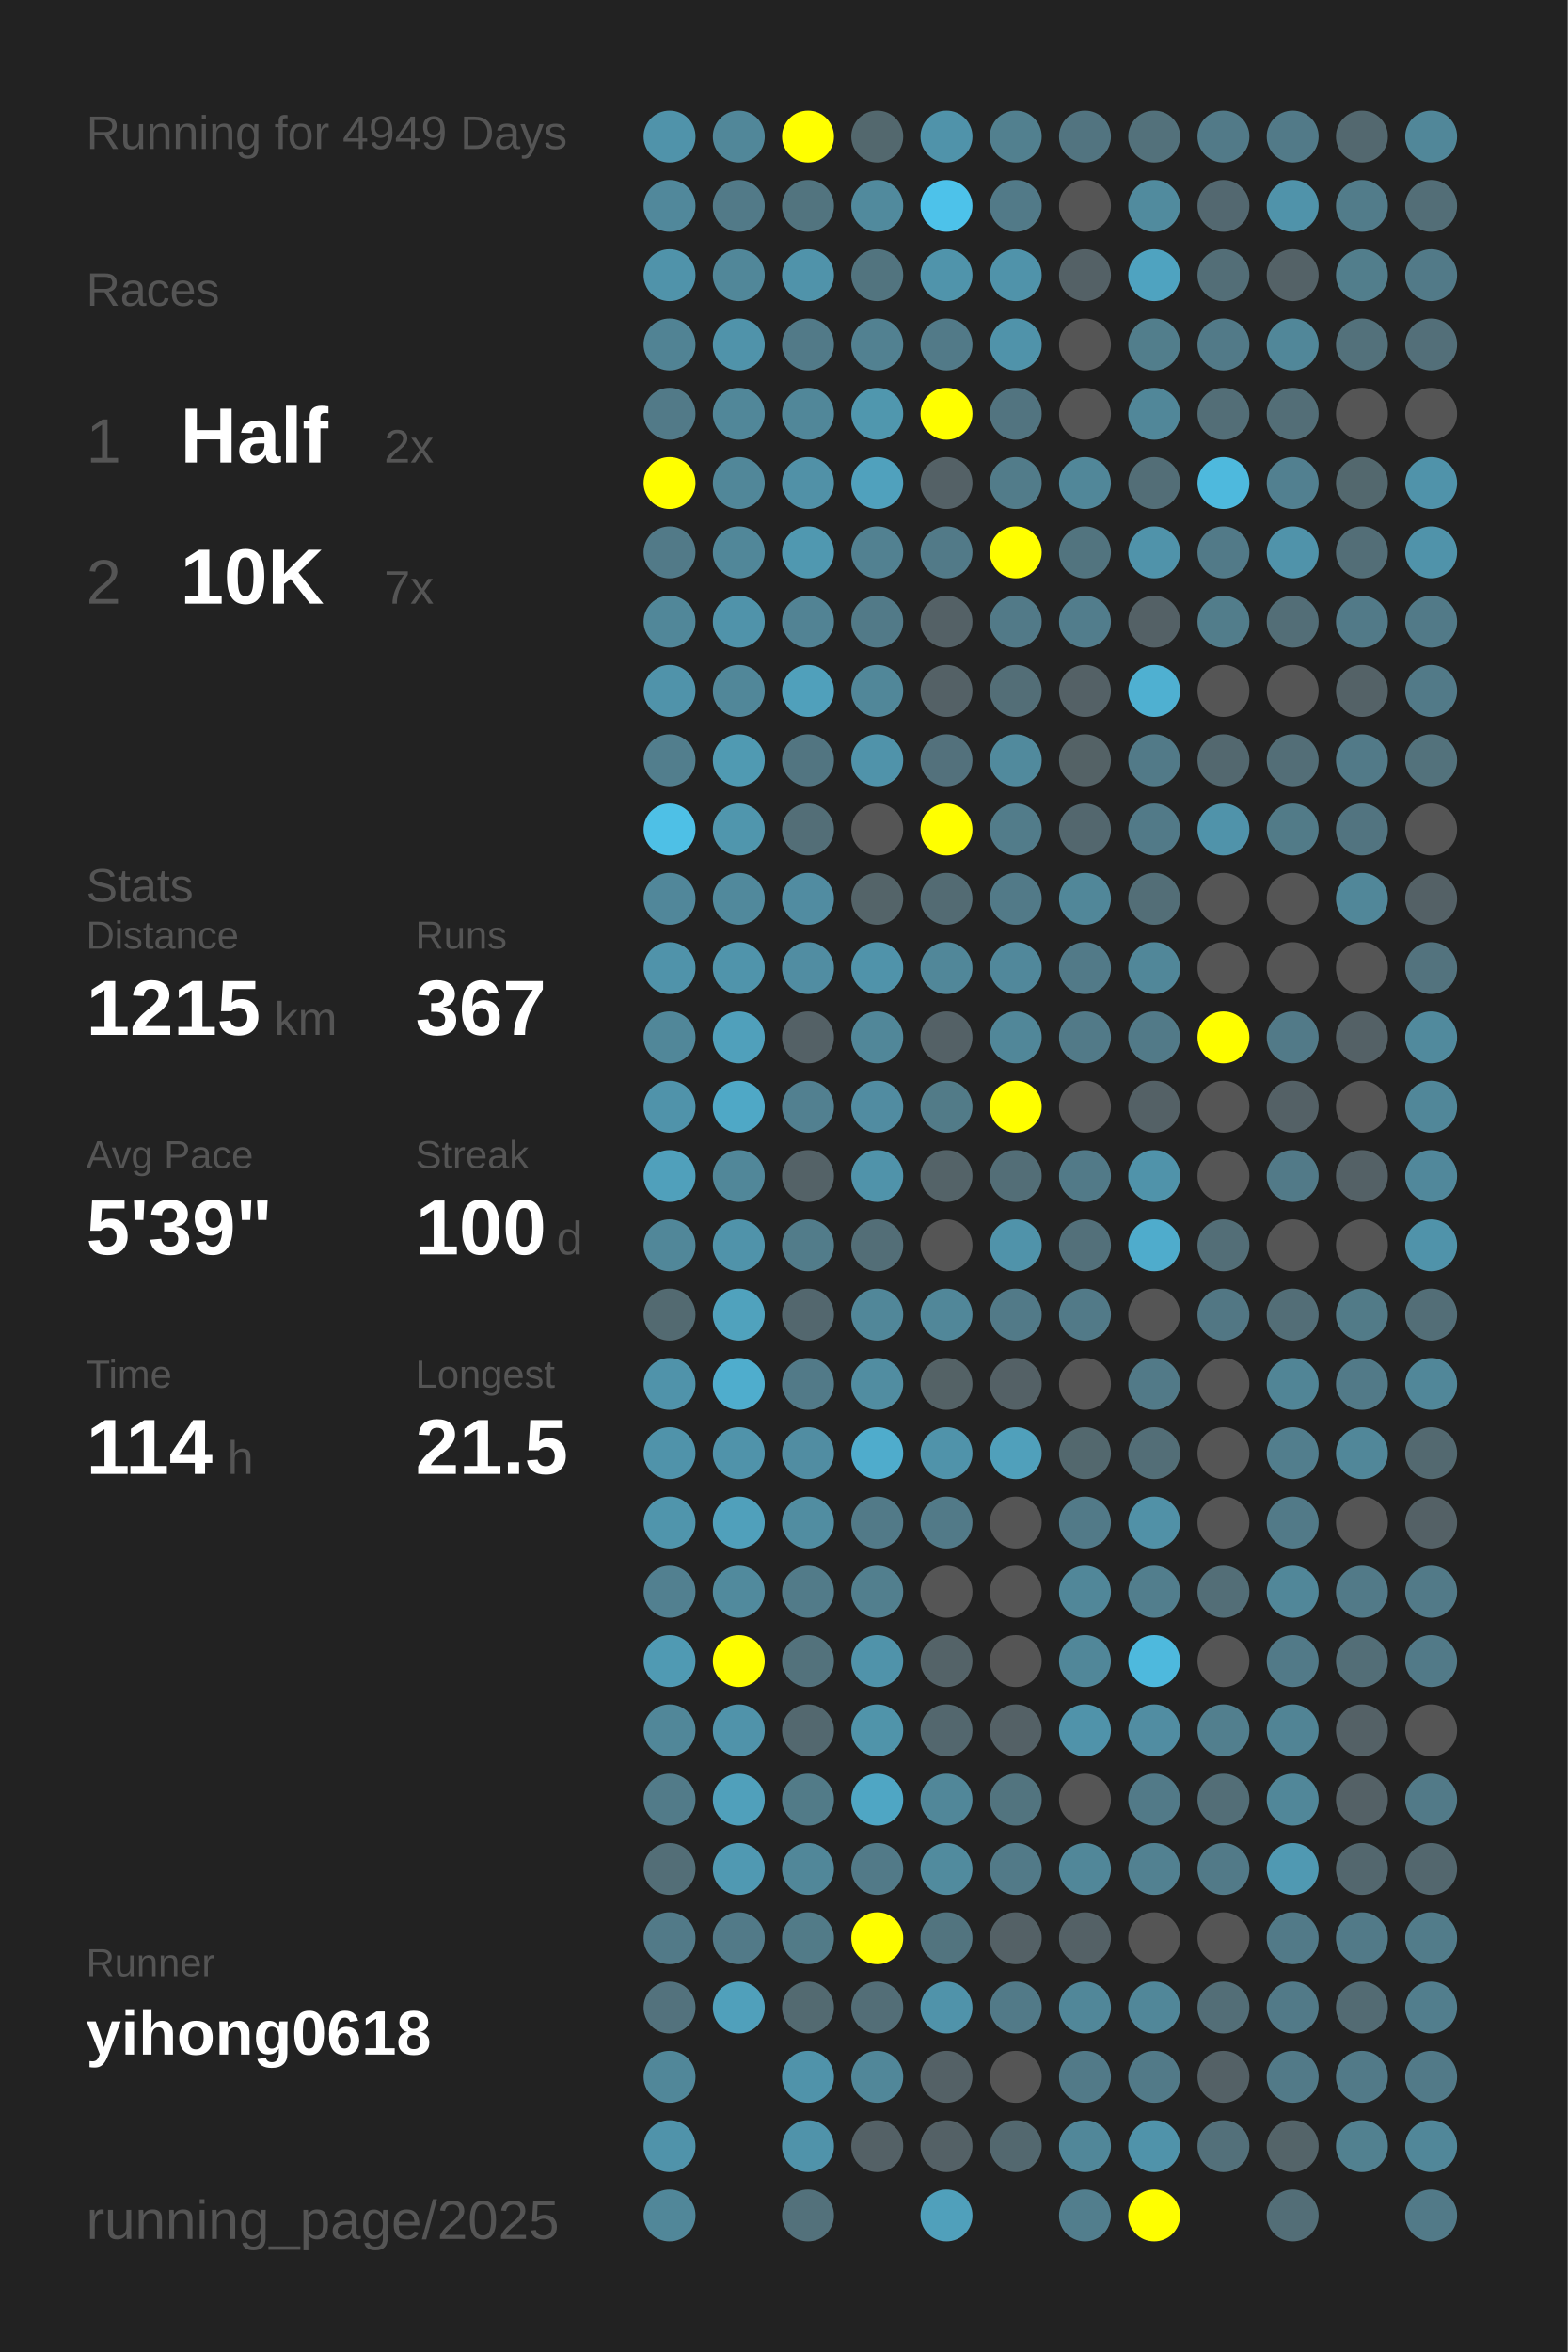
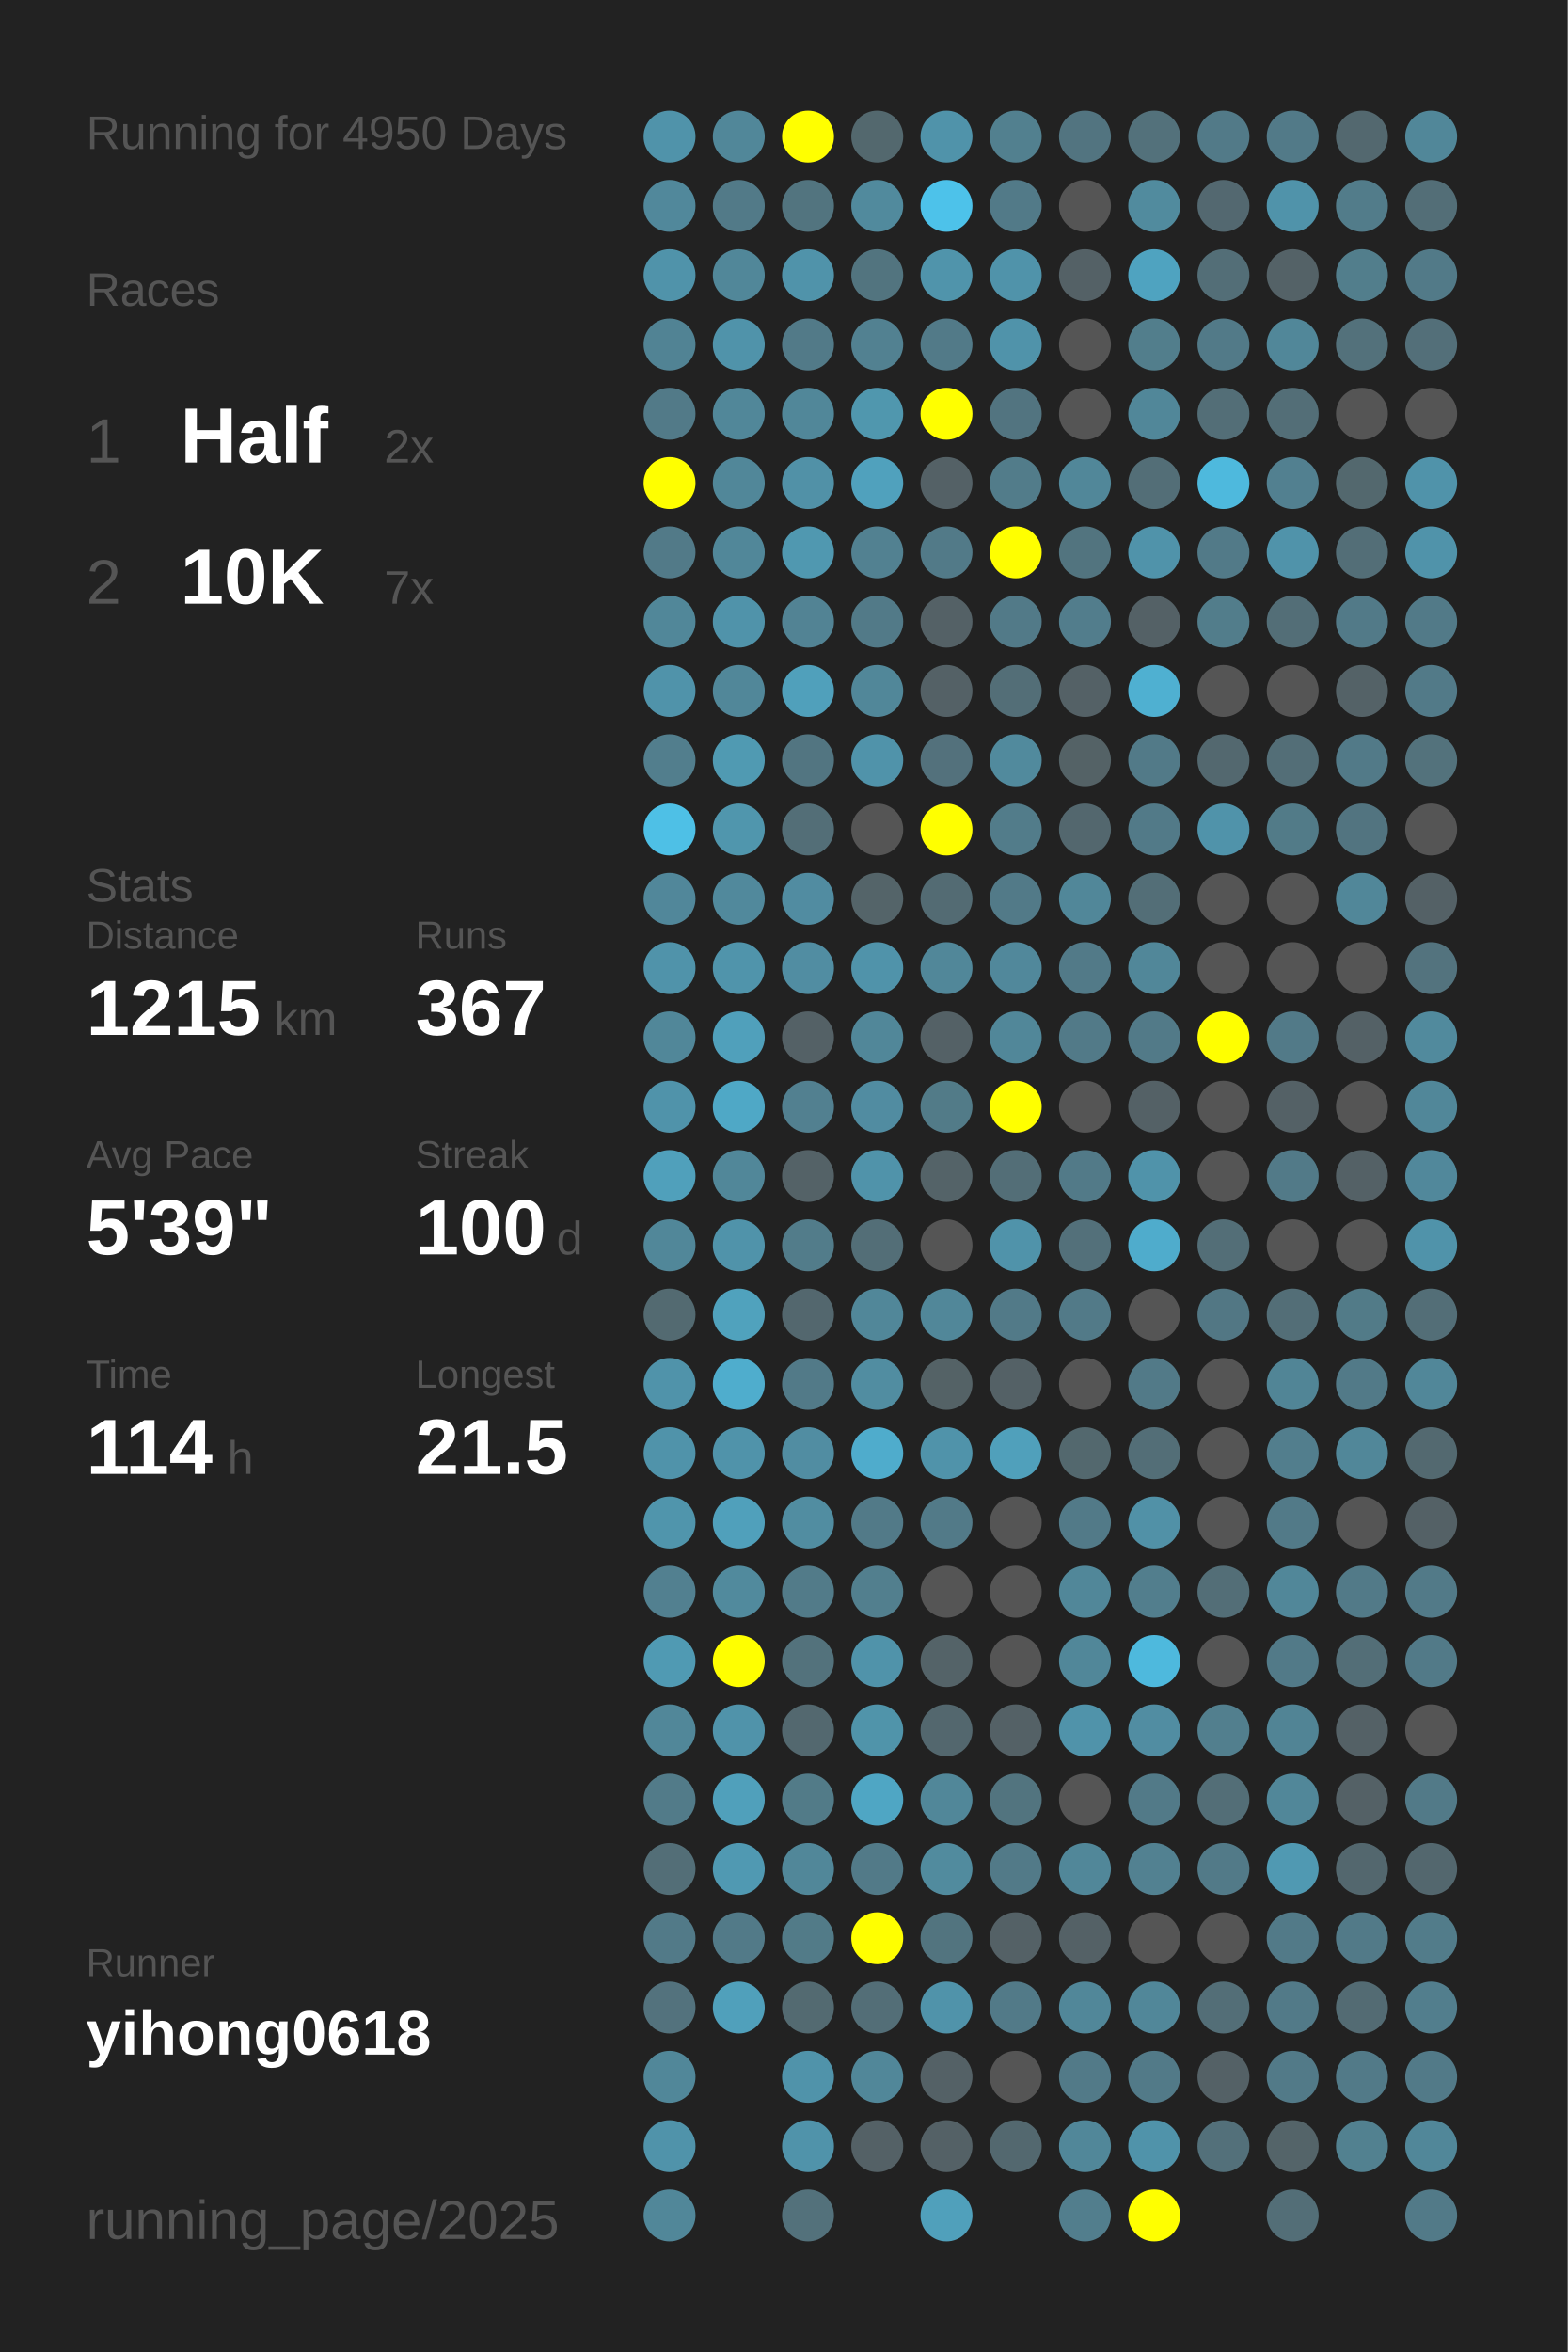
<svg xmlns="http://www.w3.org/2000/svg" baseProfile="full" height="300mm" version="1.1" viewBox="0,0,200,300" width="200mm">
  <defs />
  <rect fill="#222222" height="300" width="200" x="0" y="0" />
-   <text fill="#555555" style="font-size:6px; font-family:Arial;" x="11" y="19">Running for 4949 Days</text>
+   <text fill="#555555" style="font-size:6px; font-family:Arial;" x="11" y="19">Running for 4950 Days</text>
  <text fill="#555555" style="font-size:6px; font-family:Arial;" x="11" y="39">Races</text>
  <text fill="#555555" style="font-size:8px; font-family:Arial;" x="11" y="59">1</text>
  <text fill="#FFFFFF" style="font-size:10px; font-family:Arial; font-weight:bold;" x="23" y="59">Half</text>
  <text fill="#555555" style="font-size:6px; font-family:Arial;" x="49" y="59">2x</text>
  <text fill="#555555" style="font-size:8px; font-family:Arial;" x="11" y="77">2</text>
  <text fill="#FFFFFF" style="font-size:10px; font-family:Arial; font-weight:bold;" x="23" y="77">10K</text>
  <text fill="#555555" style="font-size:6px; font-family:Arial;" x="49" y="77">7x</text>
  <text fill="#555555" style="font-size:6px; font-family:Arial;" x="11" y="115">Stats</text>
  <text fill="#555555" style="font-size:5px; font-family:Arial;" x="11" y="121">Distance</text>
  <text fill="#FFFFFF" style="font-size:10px; font-family:Arial; font-weight:bold;" x="11" y="132">1215</text>
  <text fill="#555555" style="font-size:6px; font-family:Arial;" x="35" y="132">km</text>
  <text fill="#555555" style="font-size:5px; font-family:Arial;" x="53" y="121">Runs</text>
  <text fill="#FFFFFF" style="font-size:10px; font-family:Arial; font-weight:bold;" x="53" y="132">367</text>
  <text fill="#555555" style="font-size:5px; font-family:Arial;" x="11" y="149">Avg Pace</text>
  <text fill="#FFFFFF" style="font-size:10px; font-family:Arial; font-weight:bold;" x="11" y="160">5'39"</text>
  <text fill="#555555" style="font-size:5px; font-family:Arial;" x="53" y="149">Streak</text>
  <text fill="#FFFFFF" style="font-size:10px; font-family:Arial; font-weight:bold;" x="53" y="160">100</text>
  <text fill="#555555" style="font-size:6px; font-family:Arial;" x="71" y="160">d</text>
  <text fill="#555555" style="font-size:5px; font-family:Arial;" x="11" y="177">Time</text>
  <text fill="#FFFFFF" style="font-size:10px; font-family:Arial; font-weight:bold;" x="11" y="188">114</text>
  <text fill="#555555" style="font-size:6px; font-family:Arial;" x="29" y="188">h</text>
  <text fill="#555555" style="font-size:5px; font-family:Arial;" x="53" y="177">Longest</text>
  <text fill="#FFFFFF" style="font-size:10px; font-family:Arial; font-weight:bold;" x="53" y="188">21.5</text>
  <text fill="#555555" style="font-size:5px; font-family:Arial;" x="11" y="252.065">Runner</text>
  <text fill="#FFFFFF" style="font-size:8px; font-family:Arial; font-weight:bold;" x="11" y="262.065">yihong0618</text>
  <text fill="#555555" style="font-size:7px; font-family:Arial;" x="11" y="285.581">running_page/2025</text>
  <circle cx="85.417" cy="17.419" fill="#5093aa" r="3.312" />
  <circle cx="85.417" cy="26.258" fill="#51889b" r="3.312" />
  <circle cx="85.417" cy="35.097" fill="#5093aa" r="3.312" />
  <circle cx="85.417" cy="43.935" fill="#518394" r="3.312" />
  <circle cx="85.417" cy="52.774" fill="#527a88" r="3.312" />
  <circle cx="85.417" cy="61.613" fill="#FFFF00" r="3.312" />
  <circle cx="85.417" cy="70.452" fill="#527a88" r="3.312" />
  <circle cx="85.417" cy="79.29" fill="#518799" r="3.312" />
  <circle cx="85.417" cy="88.129" fill="#5093aa" r="3.312" />
  <circle cx="85.417" cy="96.968" fill="#527e8d" r="3.312" />
  <circle cx="85.417" cy="105.806" fill="#4ec0e6" r="3.312" />
  <circle cx="85.417" cy="114.645" fill="#51879a" r="3.312" />
  <circle cx="85.417" cy="123.484" fill="#5093aa" r="3.312" />
  <circle cx="85.417" cy="132.323" fill="#518799" r="3.312" />
  <circle cx="85.417" cy="141.161" fill="#5093aa" r="3.312" />
  <circle cx="85.417" cy="150" fill="#50a0bb" r="3.312" />
  <circle cx="85.417" cy="158.839" fill="#518799" r="3.312" />
  <circle cx="85.417" cy="167.677" fill="#536a71" r="3.312" />
  <circle cx="85.417" cy="176.516" fill="#5093aa" r="3.312" />
  <circle cx="85.417" cy="185.355" fill="#5093aa" r="3.312" />
  <circle cx="85.417" cy="194.194" fill="#5095ac" r="3.312" />
  <circle cx="85.417" cy="203.032" fill="#528090" r="3.312" />
  <circle cx="85.417" cy="211.871" fill="#509ab3" r="3.312" />
  <circle cx="85.417" cy="220.71" fill="#518799" r="3.312" />
  <circle cx="85.417" cy="229.548" fill="#527b89" r="3.312" />
  <circle cx="85.417" cy="238.387" fill="#536e77" r="3.312" />
  <circle cx="85.417" cy="247.226" fill="#527a88" r="3.312" />
  <circle cx="85.417" cy="256.065" fill="#53727d" r="3.312" />
  <circle cx="85.417" cy="264.903" fill="#518799" r="3.312" />
  <circle cx="85.417" cy="273.742" fill="#5093aa" r="3.312" />
  <circle cx="85.417" cy="282.581" fill="#518799" r="3.312" />
  <circle cx="94.25" cy="17.419" fill="#518799" r="3.312" />
  <circle cx="94.25" cy="26.258" fill="#527a88" r="3.312" />
  <circle cx="94.25" cy="35.097" fill="#518799" r="3.312" />
  <circle cx="94.25" cy="43.935" fill="#5093aa" r="3.312" />
  <circle cx="94.25" cy="52.774" fill="#518799" r="3.312" />
  <circle cx="94.25" cy="61.613" fill="#518799" r="3.312" />
  <circle cx="94.25" cy="70.452" fill="#518799" r="3.312" />
  <circle cx="94.25" cy="79.29" fill="#5093aa" r="3.312" />
  <circle cx="94.25" cy="88.129" fill="#518799" r="3.312" />
  <circle cx="94.25" cy="96.968" fill="#509ab2" r="3.312" />
  <circle cx="94.25" cy="105.806" fill="#5096ad" r="3.312" />
  <circle cx="94.25" cy="114.645" fill="#51899c" r="3.312" />
  <circle cx="94.25" cy="123.484" fill="#5094ab" r="3.312" />
  <circle cx="94.25" cy="132.323" fill="#50a0bb" r="3.312" />
  <circle cx="94.25" cy="141.161" fill="#4fa8c6" r="3.312" />
  <circle cx="94.25" cy="150" fill="#518799" r="3.312" />
  <circle cx="94.25" cy="158.839" fill="#5093aa" r="3.312" />
  <circle cx="94.25" cy="167.677" fill="#50a2bd" r="3.312" />
  <circle cx="94.25" cy="176.516" fill="#4fadcd" r="3.312" />
  <circle cx="94.25" cy="185.355" fill="#5093aa" r="3.312" />
  <circle cx="94.25" cy="194.194" fill="#50a0bb" r="3.312" />
  <circle cx="94.25" cy="203.032" fill="#518a9d" r="3.312" />
  <circle cx="94.25" cy="211.871" fill="#FFFF00" r="3.312" />
  <circle cx="94.25" cy="220.71" fill="#5093aa" r="3.312" />
  <circle cx="94.25" cy="229.548" fill="#50a0bb" r="3.312" />
  <circle cx="94.25" cy="238.387" fill="#5099b2" r="3.312" />
  <circle cx="94.25" cy="247.226" fill="#527a88" r="3.312" />
  <circle cx="94.25" cy="256.065" fill="#50a0bb" r="3.312" />
  <circle cx="103.083" cy="17.419" fill="#FFFF00" r="3.312" />
  <circle cx="103.083" cy="26.258" fill="#52747f" r="3.312" />
  <circle cx="103.083" cy="35.097" fill="#5093aa" r="3.312" />
  <circle cx="103.083" cy="43.935" fill="#527a88" r="3.312" />
  <circle cx="103.083" cy="52.774" fill="#518799" r="3.312" />
  <circle cx="103.083" cy="61.613" fill="#5191a7" r="3.312" />
  <circle cx="103.083" cy="70.452" fill="#5098b0" r="3.312" />
  <circle cx="103.083" cy="79.29" fill="#528394" r="3.312" />
  <circle cx="103.083" cy="88.129" fill="#50a0bb" r="3.312" />
  <circle cx="103.083" cy="96.968" fill="#527581" r="3.312" />
  <circle cx="103.083" cy="105.806" fill="#536e77" r="3.312" />
  <circle cx="103.083" cy="114.645" fill="#518ca1" r="3.312" />
  <circle cx="103.083" cy="123.484" fill="#518da2" r="3.312" />
  <circle cx="103.083" cy="132.323" fill="#546166" r="3.312" />
  <circle cx="103.083" cy="141.161" fill="#528090" r="3.312" />
  <circle cx="103.083" cy="150" fill="#546267" r="3.312" />
  <circle cx="103.083" cy="158.839" fill="#527c8a" r="3.312" />
  <circle cx="103.083" cy="167.677" fill="#53676e" r="3.312" />
  <circle cx="103.083" cy="176.516" fill="#527a88" r="3.312" />
  <circle cx="103.083" cy="185.355" fill="#518da2" r="3.312" />
  <circle cx="103.083" cy="194.194" fill="#518da1" r="3.312" />
  <circle cx="103.083" cy="203.032" fill="#527b89" r="3.312" />
  <circle cx="103.083" cy="211.871" fill="#53727c" r="3.312" />
  <circle cx="103.083" cy="220.71" fill="#53686f" r="3.312" />
  <circle cx="103.083" cy="229.548" fill="#527b88" r="3.312" />
  <circle cx="103.083" cy="238.387" fill="#518799" r="3.312" />
  <circle cx="103.083" cy="247.226" fill="#527b88" r="3.312" />
  <circle cx="103.083" cy="256.065" fill="#536a71" r="3.312" />
  <circle cx="103.083" cy="264.903" fill="#5093aa" r="3.312" />
  <circle cx="103.083" cy="273.742" fill="#5093aa" r="3.312" />
  <circle cx="103.083" cy="282.581" fill="#53717b" r="3.312" />
  <circle cx="111.917" cy="17.419" fill="#53686e" r="3.312" />
  <circle cx="111.917" cy="26.258" fill="#518a9d" r="3.312" />
  <circle cx="111.917" cy="35.097" fill="#52747f" r="3.312" />
  <circle cx="111.917" cy="43.935" fill="#528191" r="3.312" />
  <circle cx="111.917" cy="52.774" fill="#5097ae" r="3.312" />
  <circle cx="111.917" cy="61.613" fill="#50a1bd" r="3.312" />
  <circle cx="111.917" cy="70.452" fill="#528191" r="3.312" />
  <circle cx="111.917" cy="79.29" fill="#527a88" r="3.312" />
  <circle cx="111.917" cy="88.129" fill="#518799" r="3.312" />
  <circle cx="111.917" cy="96.968" fill="#5093aa" r="3.312" />
  <circle cx="111.917" cy="105.806" fill="#555555" r="3.312" />
  <circle cx="111.917" cy="114.645" fill="#546469" r="3.312" />
  <circle cx="111.917" cy="123.484" fill="#5093aa" r="3.312" />
  <circle cx="111.917" cy="132.323" fill="#518799" r="3.312" />
  <circle cx="111.917" cy="141.161" fill="#518ca1" r="3.312" />
  <circle cx="111.917" cy="150" fill="#5093aa" r="3.312" />
  <circle cx="111.917" cy="158.839" fill="#536e77" r="3.312" />
  <circle cx="111.917" cy="167.677" fill="#518799" r="3.312" />
  <circle cx="111.917" cy="176.516" fill="#518da1" r="3.312" />
  <circle cx="111.917" cy="185.355" fill="#4faccc" r="3.312" />
  <circle cx="111.917" cy="194.194" fill="#527a88" r="3.312" />
  <circle cx="111.917" cy="203.032" fill="#527f8e" r="3.312" />
  <circle cx="111.917" cy="211.871" fill="#5093aa" r="3.312" />
  <circle cx="111.917" cy="220.71" fill="#5094aa" r="3.312" />
  <circle cx="111.917" cy="229.548" fill="#4fa6c4" r="3.312" />
  <circle cx="111.917" cy="238.387" fill="#527a88" r="3.312" />
  <circle cx="111.917" cy="247.226" fill="#FFFF00" r="3.312" />
  <circle cx="111.917" cy="256.065" fill="#536e77" r="3.312" />
  <circle cx="111.917" cy="264.903" fill="#518799" r="3.312" />
  <circle cx="111.917" cy="273.742" fill="#546166" r="3.312" />
  <circle cx="120.75" cy="17.419" fill="#5093aa" r="3.312" />
  <circle cx="120.75" cy="26.258" fill="#4dc2ea" r="3.312" />
  <circle cx="120.75" cy="35.097" fill="#5094ab" r="3.312" />
  <circle cx="120.75" cy="43.935" fill="#527a88" r="3.312" />
  <circle cx="120.75" cy="52.774" fill="#FFFF00" r="3.312" />
  <circle cx="120.75" cy="61.613" fill="#546166" r="3.312" />
  <circle cx="120.75" cy="70.452" fill="#527a88" r="3.312" />
  <circle cx="120.75" cy="79.29" fill="#546166" r="3.312" />
  <circle cx="120.75" cy="88.129" fill="#546166" r="3.312" />
  <circle cx="120.75" cy="96.968" fill="#53717c" r="3.312" />
  <circle cx="120.75" cy="105.806" fill="#FFFF00" r="3.312" />
  <circle cx="120.75" cy="114.645" fill="#536b73" r="3.312" />
  <circle cx="120.75" cy="123.484" fill="#518799" r="3.312" />
  <circle cx="120.75" cy="132.323" fill="#546166" r="3.312" />
  <circle cx="120.75" cy="141.161" fill="#527b88" r="3.312" />
  <circle cx="120.75" cy="150" fill="#546368" r="3.312" />
  <circle cx="120.75" cy="158.839" fill="#555555" r="3.312" />
  <circle cx="120.75" cy="167.677" fill="#518799" r="3.312" />
  <circle cx="120.75" cy="176.516" fill="#546266" r="3.312" />
  <circle cx="120.75" cy="185.355" fill="#5093aa" r="3.312" />
  <circle cx="120.75" cy="194.194" fill="#527a88" r="3.312" />
  <circle cx="120.75" cy="203.032" fill="#555555" r="3.312" />
  <circle cx="120.75" cy="211.871" fill="#546368" r="3.312" />
  <circle cx="120.75" cy="220.71" fill="#53676e" r="3.312" />
  <circle cx="120.75" cy="229.548" fill="#518799" r="3.312" />
  <circle cx="120.75" cy="238.387" fill="#518b9e" r="3.312" />
  <circle cx="120.75" cy="247.226" fill="#52747f" r="3.312" />
  <circle cx="120.75" cy="256.065" fill="#5093aa" r="3.312" />
  <circle cx="120.75" cy="264.903" fill="#546166" r="3.312" />
  <circle cx="120.75" cy="273.742" fill="#546166" r="3.312" />
  <circle cx="120.75" cy="282.581" fill="#50a0bb" r="3.312" />
  <circle cx="129.583" cy="17.419" fill="#52808f" r="3.312" />
  <circle cx="129.583" cy="26.258" fill="#527a88" r="3.312" />
  <circle cx="129.583" cy="35.097" fill="#5093aa" r="3.312" />
  <circle cx="129.583" cy="43.935" fill="#5093aa" r="3.312" />
  <circle cx="129.583" cy="52.774" fill="#527480" r="3.312" />
  <circle cx="129.583" cy="61.613" fill="#527c8a" r="3.312" />
  <circle cx="129.583" cy="70.452" fill="#FFFF00" r="3.312" />
  <circle cx="129.583" cy="79.29" fill="#527a88" r="3.312" />
  <circle cx="129.583" cy="88.129" fill="#536e77" r="3.312" />
  <circle cx="129.583" cy="96.968" fill="#518a9d" r="3.312" />
  <circle cx="129.583" cy="105.806" fill="#527c8a" r="3.312" />
  <circle cx="129.583" cy="114.645" fill="#527a88" r="3.312" />
  <circle cx="129.583" cy="123.484" fill="#51889b" r="3.312" />
  <circle cx="129.583" cy="132.323" fill="#518799" r="3.312" />
  <circle cx="129.583" cy="141.161" fill="#FFFF00" r="3.312" />
  <circle cx="129.583" cy="150" fill="#536e77" r="3.312" />
  <circle cx="129.583" cy="158.839" fill="#5093aa" r="3.312" />
  <circle cx="129.583" cy="167.677" fill="#527a88" r="3.312" />
  <circle cx="129.583" cy="176.516" fill="#546166" r="3.312" />
  <circle cx="129.583" cy="185.355" fill="#50a0bb" r="3.312" />
  <circle cx="129.583" cy="194.194" fill="#555555" r="3.312" />
  <circle cx="129.583" cy="203.032" fill="#555555" r="3.312" />
  <circle cx="129.583" cy="211.871" fill="#555555" r="3.312" />
  <circle cx="129.583" cy="220.71" fill="#546166" r="3.312" />
  <circle cx="129.583" cy="229.548" fill="#52747f" r="3.312" />
  <circle cx="129.583" cy="238.387" fill="#527a88" r="3.312" />
  <circle cx="129.583" cy="247.226" fill="#546166" r="3.312" />
  <circle cx="129.583" cy="256.065" fill="#527a88" r="3.312" />
  <circle cx="129.583" cy="264.903" fill="#555555" r="3.312" />
  <circle cx="129.583" cy="273.742" fill="#53686f" r="3.312" />
  <circle cx="138.417" cy="17.419" fill="#527480" r="3.312" />
  <circle cx="138.417" cy="26.258" fill="#555555" r="3.312" />
  <circle cx="138.417" cy="35.097" fill="#546166" r="3.312" />
  <circle cx="138.417" cy="43.935" fill="#555555" r="3.312" />
  <circle cx="138.417" cy="52.774" fill="#555555" r="3.312" />
  <circle cx="138.417" cy="61.613" fill="#518799" r="3.312" />
  <circle cx="138.417" cy="70.452" fill="#52747f" r="3.312" />
  <circle cx="138.417" cy="79.29" fill="#527d8c" r="3.312" />
  <circle cx="138.417" cy="88.129" fill="#546166" r="3.312" />
  <circle cx="138.417" cy="96.968" fill="#546266" r="3.312" />
  <circle cx="138.417" cy="105.806" fill="#53676e" r="3.312" />
  <circle cx="138.417" cy="114.645" fill="#518799" r="3.312" />
  <circle cx="138.417" cy="123.484" fill="#527a88" r="3.312" />
  <circle cx="138.417" cy="132.323" fill="#527a88" r="3.312" />
  <circle cx="138.417" cy="141.161" fill="#555555" r="3.312" />
  <circle cx="138.417" cy="150" fill="#527a88" r="3.312" />
  <circle cx="138.417" cy="158.839" fill="#53707a" r="3.312" />
  <circle cx="138.417" cy="167.677" fill="#527a88" r="3.312" />
  <circle cx="138.417" cy="176.516" fill="#555555" r="3.312" />
  <circle cx="138.417" cy="185.355" fill="#53686e" r="3.312" />
  <circle cx="138.417" cy="194.194" fill="#527a88" r="3.312" />
  <circle cx="138.417" cy="203.032" fill="#518799" r="3.312" />
  <circle cx="138.417" cy="211.871" fill="#518799" r="3.312" />
  <circle cx="138.417" cy="220.71" fill="#5093aa" r="3.312" />
  <circle cx="138.417" cy="229.548" fill="#555555" r="3.312" />
  <circle cx="138.417" cy="238.387" fill="#518799" r="3.312" />
  <circle cx="138.417" cy="247.226" fill="#546166" r="3.312" />
  <circle cx="138.417" cy="256.065" fill="#518799" r="3.312" />
  <circle cx="138.417" cy="264.903" fill="#527a88" r="3.312" />
  <circle cx="138.417" cy="273.742" fill="#518799" r="3.312" />
  <circle cx="138.417" cy="282.581" fill="#527e8d" r="3.312" />
  <circle cx="147.25" cy="17.419" fill="#53717b" r="3.312" />
  <circle cx="147.25" cy="26.258" fill="#518b9e" r="3.312" />
  <circle cx="147.25" cy="35.097" fill="#4fa3c0" r="3.312" />
  <circle cx="147.25" cy="43.935" fill="#527e8c" r="3.312" />
  <circle cx="147.25" cy="52.774" fill="#518799" r="3.312" />
  <circle cx="147.25" cy="61.613" fill="#536e77" r="3.312" />
  <circle cx="147.25" cy="70.452" fill="#5093aa" r="3.312" />
  <circle cx="147.25" cy="79.29" fill="#546166" r="3.312" />
  <circle cx="147.25" cy="88.129" fill="#4fb0d1" r="3.312" />
  <circle cx="147.25" cy="96.968" fill="#527a88" r="3.312" />
  <circle cx="147.25" cy="105.806" fill="#527a88" r="3.312" />
  <circle cx="147.25" cy="114.645" fill="#536e77" r="3.312" />
  <circle cx="147.25" cy="123.484" fill="#518799" r="3.312" />
  <circle cx="147.25" cy="132.323" fill="#527a88" r="3.312" />
  <circle cx="147.25" cy="141.161" fill="#546166" r="3.312" />
  <circle cx="147.25" cy="150" fill="#5093aa" r="3.312" />
  <circle cx="147.25" cy="158.839" fill="#4faccc" r="3.312" />
  <circle cx="147.25" cy="167.677" fill="#555555" r="3.312" />
  <circle cx="147.25" cy="176.516" fill="#527a88" r="3.312" />
  <circle cx="147.25" cy="185.355" fill="#536e77" r="3.312" />
  <circle cx="147.25" cy="194.194" fill="#5191a7" r="3.312" />
  <circle cx="147.25" cy="203.032" fill="#527e8d" r="3.312" />
  <circle cx="147.25" cy="211.871" fill="#4eb9dd" r="3.312" />
  <circle cx="147.25" cy="220.71" fill="#518da2" r="3.312" />
  <circle cx="147.25" cy="229.548" fill="#527a88" r="3.312" />
  <circle cx="147.25" cy="238.387" fill="#528191" r="3.312" />
  <circle cx="147.25" cy="247.226" fill="#555555" r="3.312" />
  <circle cx="147.25" cy="256.065" fill="#518799" r="3.312" />
  <circle cx="147.25" cy="264.903" fill="#527a88" r="3.312" />
  <circle cx="147.25" cy="273.742" fill="#5093aa" r="3.312" />
  <circle cx="147.25" cy="282.581" fill="#FFFF00" r="3.312" />
  <circle cx="156.083" cy="17.419" fill="#527a88" r="3.312" />
  <circle cx="156.083" cy="26.258" fill="#536870" r="3.312" />
  <circle cx="156.083" cy="35.097" fill="#536e77" r="3.312" />
  <circle cx="156.083" cy="43.935" fill="#527a88" r="3.312" />
  <circle cx="156.083" cy="52.774" fill="#536e77" r="3.312" />
  <circle cx="156.083" cy="61.613" fill="#4eb9dd" r="3.312" />
  <circle cx="156.083" cy="70.452" fill="#527a88" r="3.312" />
  <circle cx="156.083" cy="79.29" fill="#527d8b" r="3.312" />
  <circle cx="156.083" cy="88.129" fill="#555555" r="3.312" />
  <circle cx="156.083" cy="96.968" fill="#53686f" r="3.312" />
  <circle cx="156.083" cy="105.806" fill="#5093aa" r="3.312" />
  <circle cx="156.083" cy="114.645" fill="#555555" r="3.312" />
  <circle cx="156.083" cy="123.484" fill="#555555" r="3.312" />
  <circle cx="156.083" cy="132.323" fill="#FFFF00" r="3.312" />
  <circle cx="156.083" cy="141.161" fill="#555555" r="3.312" />
  <circle cx="156.083" cy="150" fill="#555555" r="3.312" />
  <circle cx="156.083" cy="158.839" fill="#536e77" r="3.312" />
  <circle cx="156.083" cy="167.677" fill="#527784" r="3.312" />
  <circle cx="156.083" cy="176.516" fill="#555555" r="3.312" />
  <circle cx="156.083" cy="185.355" fill="#555555" r="3.312" />
  <circle cx="156.083" cy="194.194" fill="#555555" r="3.312" />
  <circle cx="156.083" cy="203.032" fill="#536e77" r="3.312" />
  <circle cx="156.083" cy="211.871" fill="#555555" r="3.312" />
  <circle cx="156.083" cy="220.71" fill="#527f8e" r="3.312" />
  <circle cx="156.083" cy="229.548" fill="#536e77" r="3.312" />
  <circle cx="156.083" cy="238.387" fill="#527a88" r="3.312" />
  <circle cx="156.083" cy="247.226" fill="#555555" r="3.312" />
  <circle cx="156.083" cy="256.065" fill="#536e77" r="3.312" />
  <circle cx="156.083" cy="264.903" fill="#546166" r="3.312" />
  <circle cx="156.083" cy="273.742" fill="#53707a" r="3.312" />
  <circle cx="164.917" cy="17.419" fill="#527a88" r="3.312" />
  <circle cx="164.917" cy="26.258" fill="#5093aa" r="3.312" />
  <circle cx="164.917" cy="35.097" fill="#546267" r="3.312" />
  <circle cx="164.917" cy="43.935" fill="#518799" r="3.312" />
  <circle cx="164.917" cy="52.774" fill="#536e77" r="3.312" />
  <circle cx="164.917" cy="61.613" fill="#528090" r="3.312" />
  <circle cx="164.917" cy="70.452" fill="#5093aa" r="3.312" />
  <circle cx="164.917" cy="79.29" fill="#536e77" r="3.312" />
  <circle cx="164.917" cy="88.129" fill="#555555" r="3.312" />
  <circle cx="164.917" cy="96.968" fill="#536e77" r="3.312" />
  <circle cx="164.917" cy="105.806" fill="#527b88" r="3.312" />
  <circle cx="164.917" cy="114.645" fill="#555555" r="3.312" />
  <circle cx="164.917" cy="123.484" fill="#555555" r="3.312" />
  <circle cx="164.917" cy="132.323" fill="#527a88" r="3.312" />
  <circle cx="164.917" cy="141.161" fill="#546166" r="3.312" />
  <circle cx="164.917" cy="150" fill="#527a88" r="3.312" />
  <circle cx="164.917" cy="158.839" fill="#555555" r="3.312" />
  <circle cx="164.917" cy="167.677" fill="#536e77" r="3.312" />
  <circle cx="164.917" cy="176.516" fill="#518596" r="3.312" />
  <circle cx="164.917" cy="185.355" fill="#527e8d" r="3.312" />
  <circle cx="164.917" cy="194.194" fill="#527a88" r="3.312" />
  <circle cx="164.917" cy="203.032" fill="#518799" r="3.312" />
  <circle cx="164.917" cy="211.871" fill="#527a88" r="3.312" />
  <circle cx="164.917" cy="220.71" fill="#518495" r="3.312" />
  <circle cx="164.917" cy="229.548" fill="#518799" r="3.312" />
  <circle cx="164.917" cy="238.387" fill="#5099b2" r="3.312" />
  <circle cx="164.917" cy="247.226" fill="#527a88" r="3.312" />
  <circle cx="164.917" cy="256.065" fill="#527a88" r="3.312" />
  <circle cx="164.917" cy="264.903" fill="#527a88" r="3.312" />
  <circle cx="164.917" cy="273.742" fill="#546469" r="3.312" />
  <circle cx="164.917" cy="282.581" fill="#536e77" r="3.312" />
  <circle cx="173.75" cy="17.419" fill="#53686f" r="3.312" />
  <circle cx="173.75" cy="26.258" fill="#527c8a" r="3.312" />
  <circle cx="173.75" cy="35.097" fill="#527e8c" r="3.312" />
  <circle cx="173.75" cy="43.935" fill="#53717b" r="3.312" />
  <circle cx="173.75" cy="52.774" fill="#555555" r="3.312" />
  <circle cx="173.75" cy="61.613" fill="#53686e" r="3.312" />
  <circle cx="173.75" cy="70.452" fill="#536e77" r="3.312" />
  <circle cx="173.75" cy="79.29" fill="#527a88" r="3.312" />
  <circle cx="173.75" cy="88.129" fill="#546267" r="3.312" />
  <circle cx="173.75" cy="96.968" fill="#527a88" r="3.312" />
  <circle cx="173.75" cy="105.806" fill="#527480" r="3.312" />
  <circle cx="173.75" cy="114.645" fill="#518799" r="3.312" />
  <circle cx="173.75" cy="123.484" fill="#555555" r="3.312" />
  <circle cx="173.75" cy="132.323" fill="#546166" r="3.312" />
  <circle cx="173.75" cy="141.161" fill="#555555" r="3.312" />
  <circle cx="173.75" cy="150" fill="#546166" r="3.312" />
  <circle cx="173.75" cy="158.839" fill="#555555" r="3.312" />
  <circle cx="173.75" cy="167.677" fill="#527b88" r="3.312" />
  <circle cx="173.75" cy="176.516" fill="#527a88" r="3.312" />
  <circle cx="173.75" cy="185.355" fill="#518799" r="3.312" />
  <circle cx="173.75" cy="194.194" fill="#555555" r="3.312" />
  <circle cx="173.75" cy="203.032" fill="#527a88" r="3.312" />
  <circle cx="173.75" cy="211.871" fill="#536e77" r="3.312" />
  <circle cx="173.75" cy="220.71" fill="#546166" r="3.312" />
  <circle cx="173.75" cy="229.548" fill="#546166" r="3.312" />
  <circle cx="173.75" cy="238.387" fill="#53676e" r="3.312" />
  <circle cx="173.75" cy="247.226" fill="#527a88" r="3.312" />
  <circle cx="173.75" cy="256.065" fill="#536b73" r="3.312" />
  <circle cx="173.75" cy="264.903" fill="#527a88" r="3.312" />
  <circle cx="173.75" cy="273.742" fill="#528190" r="3.312" />
  <circle cx="182.583" cy="17.419" fill="#518799" r="3.312" />
  <circle cx="182.583" cy="26.258" fill="#536e77" r="3.312" />
  <circle cx="182.583" cy="35.097" fill="#527a88" r="3.312" />
  <circle cx="182.583" cy="43.935" fill="#536f79" r="3.312" />
  <circle cx="182.583" cy="52.774" fill="#555555" r="3.312" />
  <circle cx="182.583" cy="61.613" fill="#5093aa" r="3.312" />
  <circle cx="182.583" cy="70.452" fill="#5093aa" r="3.312" />
  <circle cx="182.583" cy="79.29" fill="#527a88" r="3.312" />
  <circle cx="182.583" cy="88.129" fill="#527a88" r="3.312" />
  <circle cx="182.583" cy="96.968" fill="#53727c" r="3.312" />
  <circle cx="182.583" cy="105.806" fill="#555555" r="3.312" />
  <circle cx="182.583" cy="114.645" fill="#546166" r="3.312" />
  <circle cx="182.583" cy="123.484" fill="#53737e" r="3.312" />
  <circle cx="182.583" cy="132.323" fill="#518a9d" r="3.312" />
  <circle cx="182.583" cy="141.161" fill="#518799" r="3.312" />
  <circle cx="182.583" cy="150" fill="#51889b" r="3.312" />
  <circle cx="182.583" cy="158.839" fill="#5093aa" r="3.312" />
  <circle cx="182.583" cy="167.677" fill="#536e77" r="3.312" />
  <circle cx="182.583" cy="176.516" fill="#518799" r="3.312" />
  <circle cx="182.583" cy="185.355" fill="#536970" r="3.312" />
  <circle cx="182.583" cy="194.194" fill="#546166" r="3.312" />
  <circle cx="182.583" cy="203.032" fill="#527a88" r="3.312" />
  <circle cx="182.583" cy="211.871" fill="#527a88" r="3.312" />
  <circle cx="182.583" cy="220.71" fill="#555555" r="3.312" />
  <circle cx="182.583" cy="229.548" fill="#527a88" r="3.312" />
  <circle cx="182.583" cy="238.387" fill="#53676e" r="3.312" />
  <circle cx="182.583" cy="247.226" fill="#527c8a" r="3.312" />
  <circle cx="182.583" cy="256.065" fill="#527e8d" r="3.312" />
  <circle cx="182.583" cy="264.903" fill="#527a88" r="3.312" />
  <circle cx="182.583" cy="273.742" fill="#518799" r="3.312" />
  <circle cx="182.583" cy="282.581" fill="#527a88" r="3.312" />
</svg>
